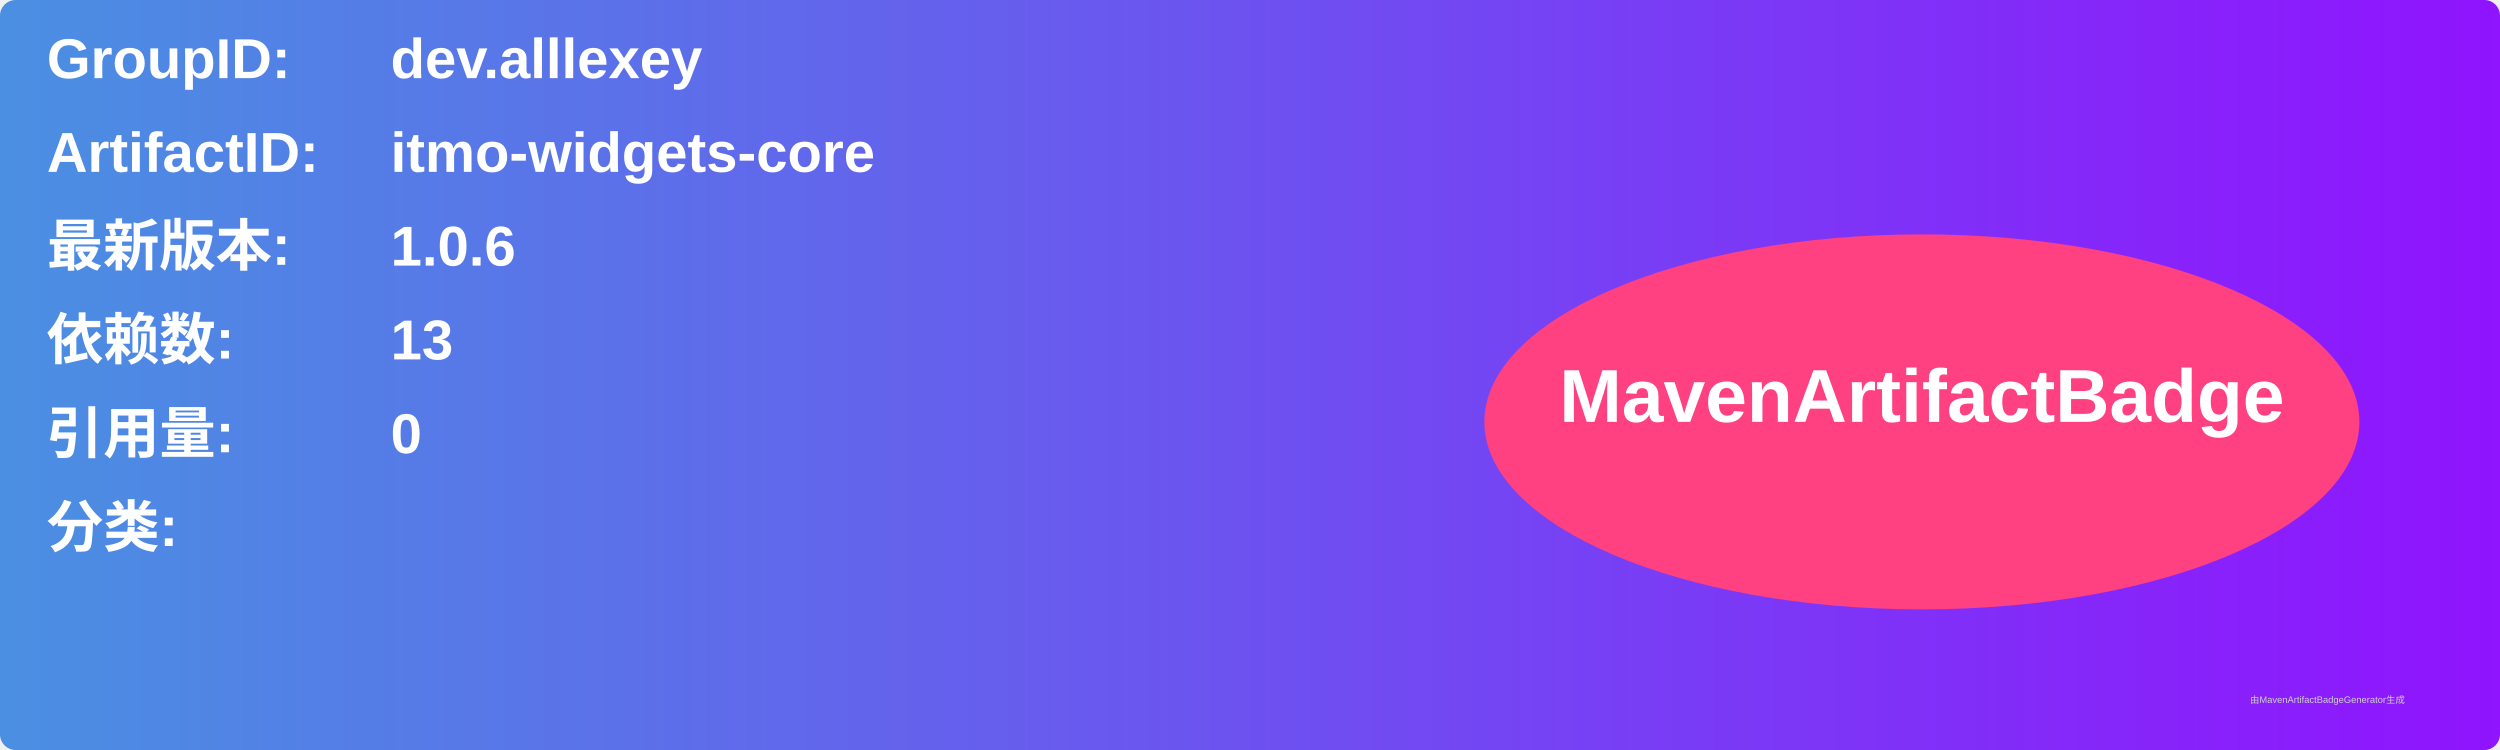
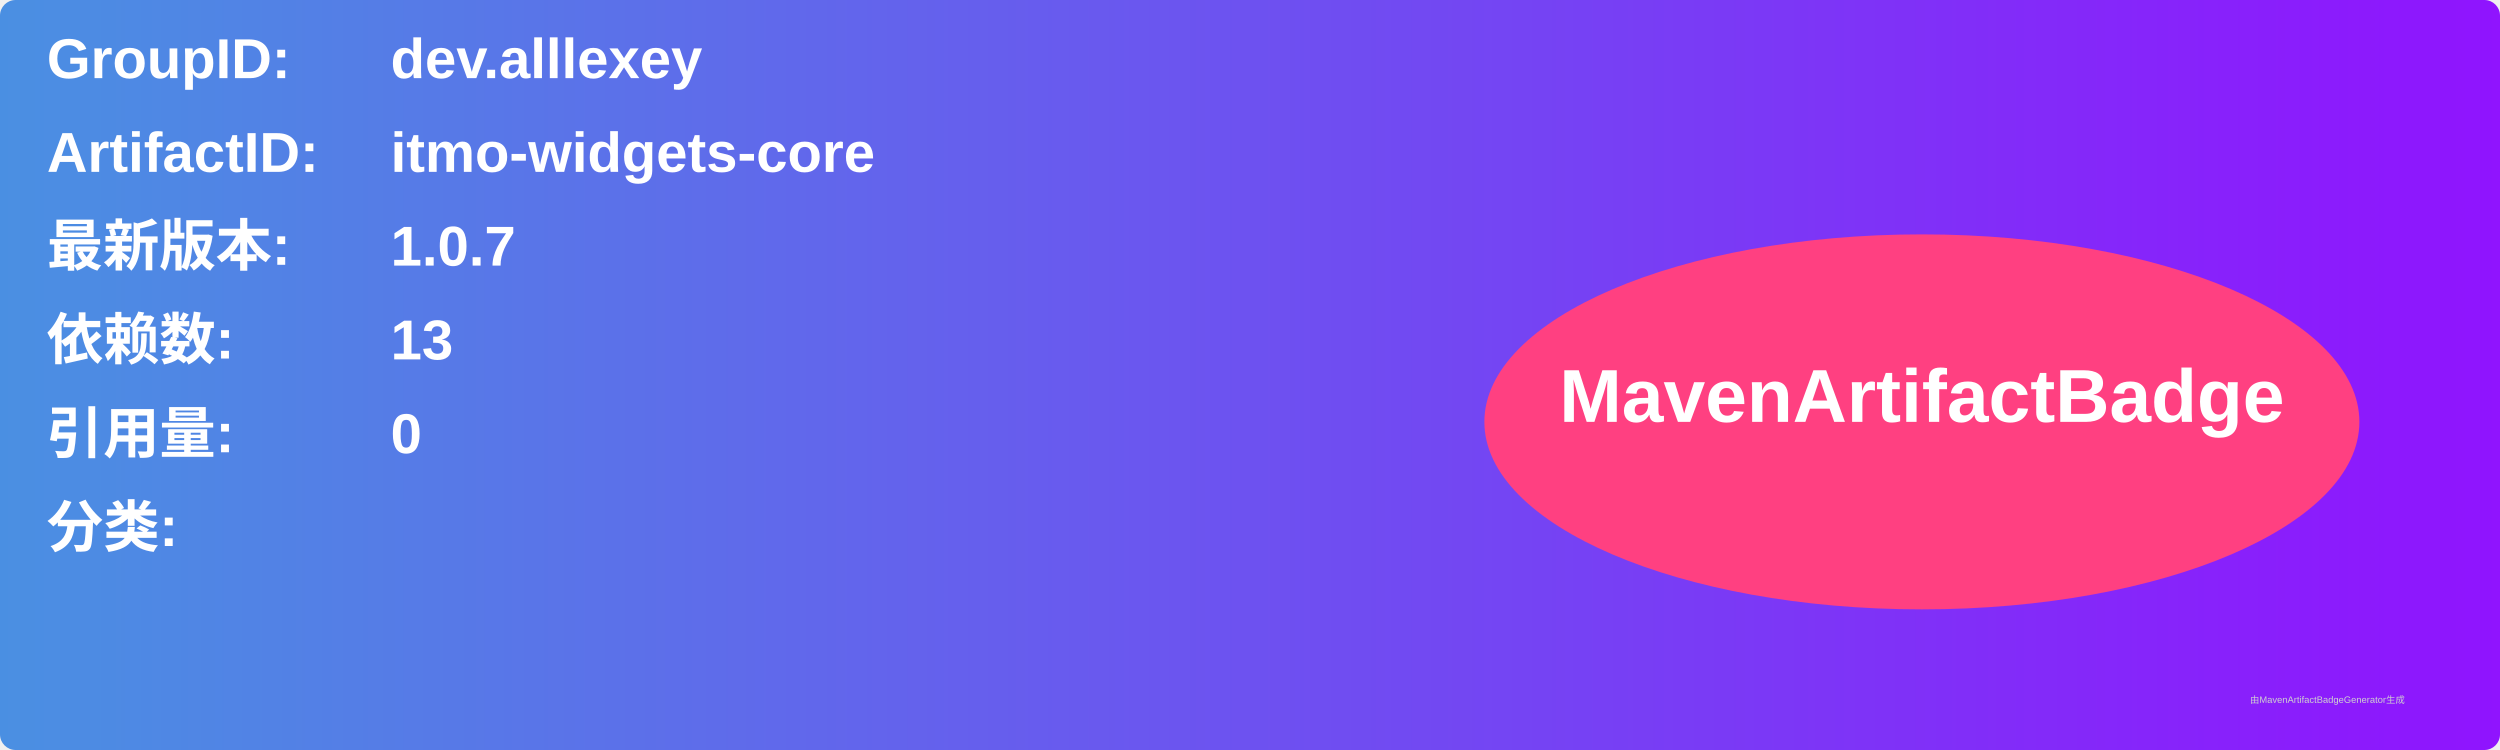
<svg xmlns="http://www.w3.org/2000/svg" width="800" height="240" viewBox="0 0 800 240">
  <linearGradient id="grad" x1="0%" y1="0%" x2="100%" y2="0%">
    <stop offset="0%" stop-color="#4a90e2" />
    <stop offset="100%" stop-color="#9013fe" />
  </linearGradient>
  <rect width="100%" height="100%" rx="5" ry="5" fill="url(#grad)" />
  <g transform="translate(15, 15)">
    <text x="0" y="10" font-family="Arial" font-size="18" fill="white" font-weight="bold" width="260">GroupID:</text>
    <text x="110" y="10" font-family="Arial" font-size="18" fill="white" font-weight="bold" width="460">dev.alllexey</text>
    <text x="0" y="40" font-family="Arial" font-size="18" fill="white" font-weight="bold" width="260">ArtifactID:</text>
    <text x="110" y="40" font-family="Arial" font-size="18" fill="white" font-weight="bold" width="460">itmo-widgets-core</text>
    <text x="0" y="70" font-family="Arial" font-size="18" fill="white" font-weight="bold">最新版本:</text>
    <text x="110" y="70" font-family="Arial" font-size="18" fill="white" font-weight="bold">
-       <tspan font-weight="bold">1.0.6</tspan>
+       <tspan font-weight="bold">1.0.7</tspan>
    </text>
    <text x="0" y="100" font-family="Arial" font-size="18" fill="white" font-weight="bold">依赖数: </text>
    <text x="110" y="100" font-family="Arial" font-size="18" fill="white">
      <tspan font-weight="bold">13</tspan>
    </text>
    <text x="0" y="130" font-family="Arial" font-size="18" fill="white" font-weight="bold">引用量: </text>
    <text x="110" y="130" font-family="Arial" font-size="18" fill="white">
      <tspan font-weight="bold">0</tspan>
    </text>
    <text x="0" y="160" font-family="Arial" font-size="18" fill="white" font-weight="bold">分类:</text>
    <text x="10" y="190" font-family="Arial" font-size="10" fill="white">
      <tspan font-weight="bold" />
    </text>
    <ellipse cx="600" cy="120" rx="140" ry="60" fill="#ff4081" />
    <text x="600" y="120" text-anchor="middle" font-family="Arial" font-size="24" fill="white" font-weight="bold">MavenArtifactBadge</text>
  </g>
  <text x="720" y="225" font-family="Arial" font-size="3" fill="#d0d0d0">由MavenArtifactBadgeGenerator生成</text>
</svg>
